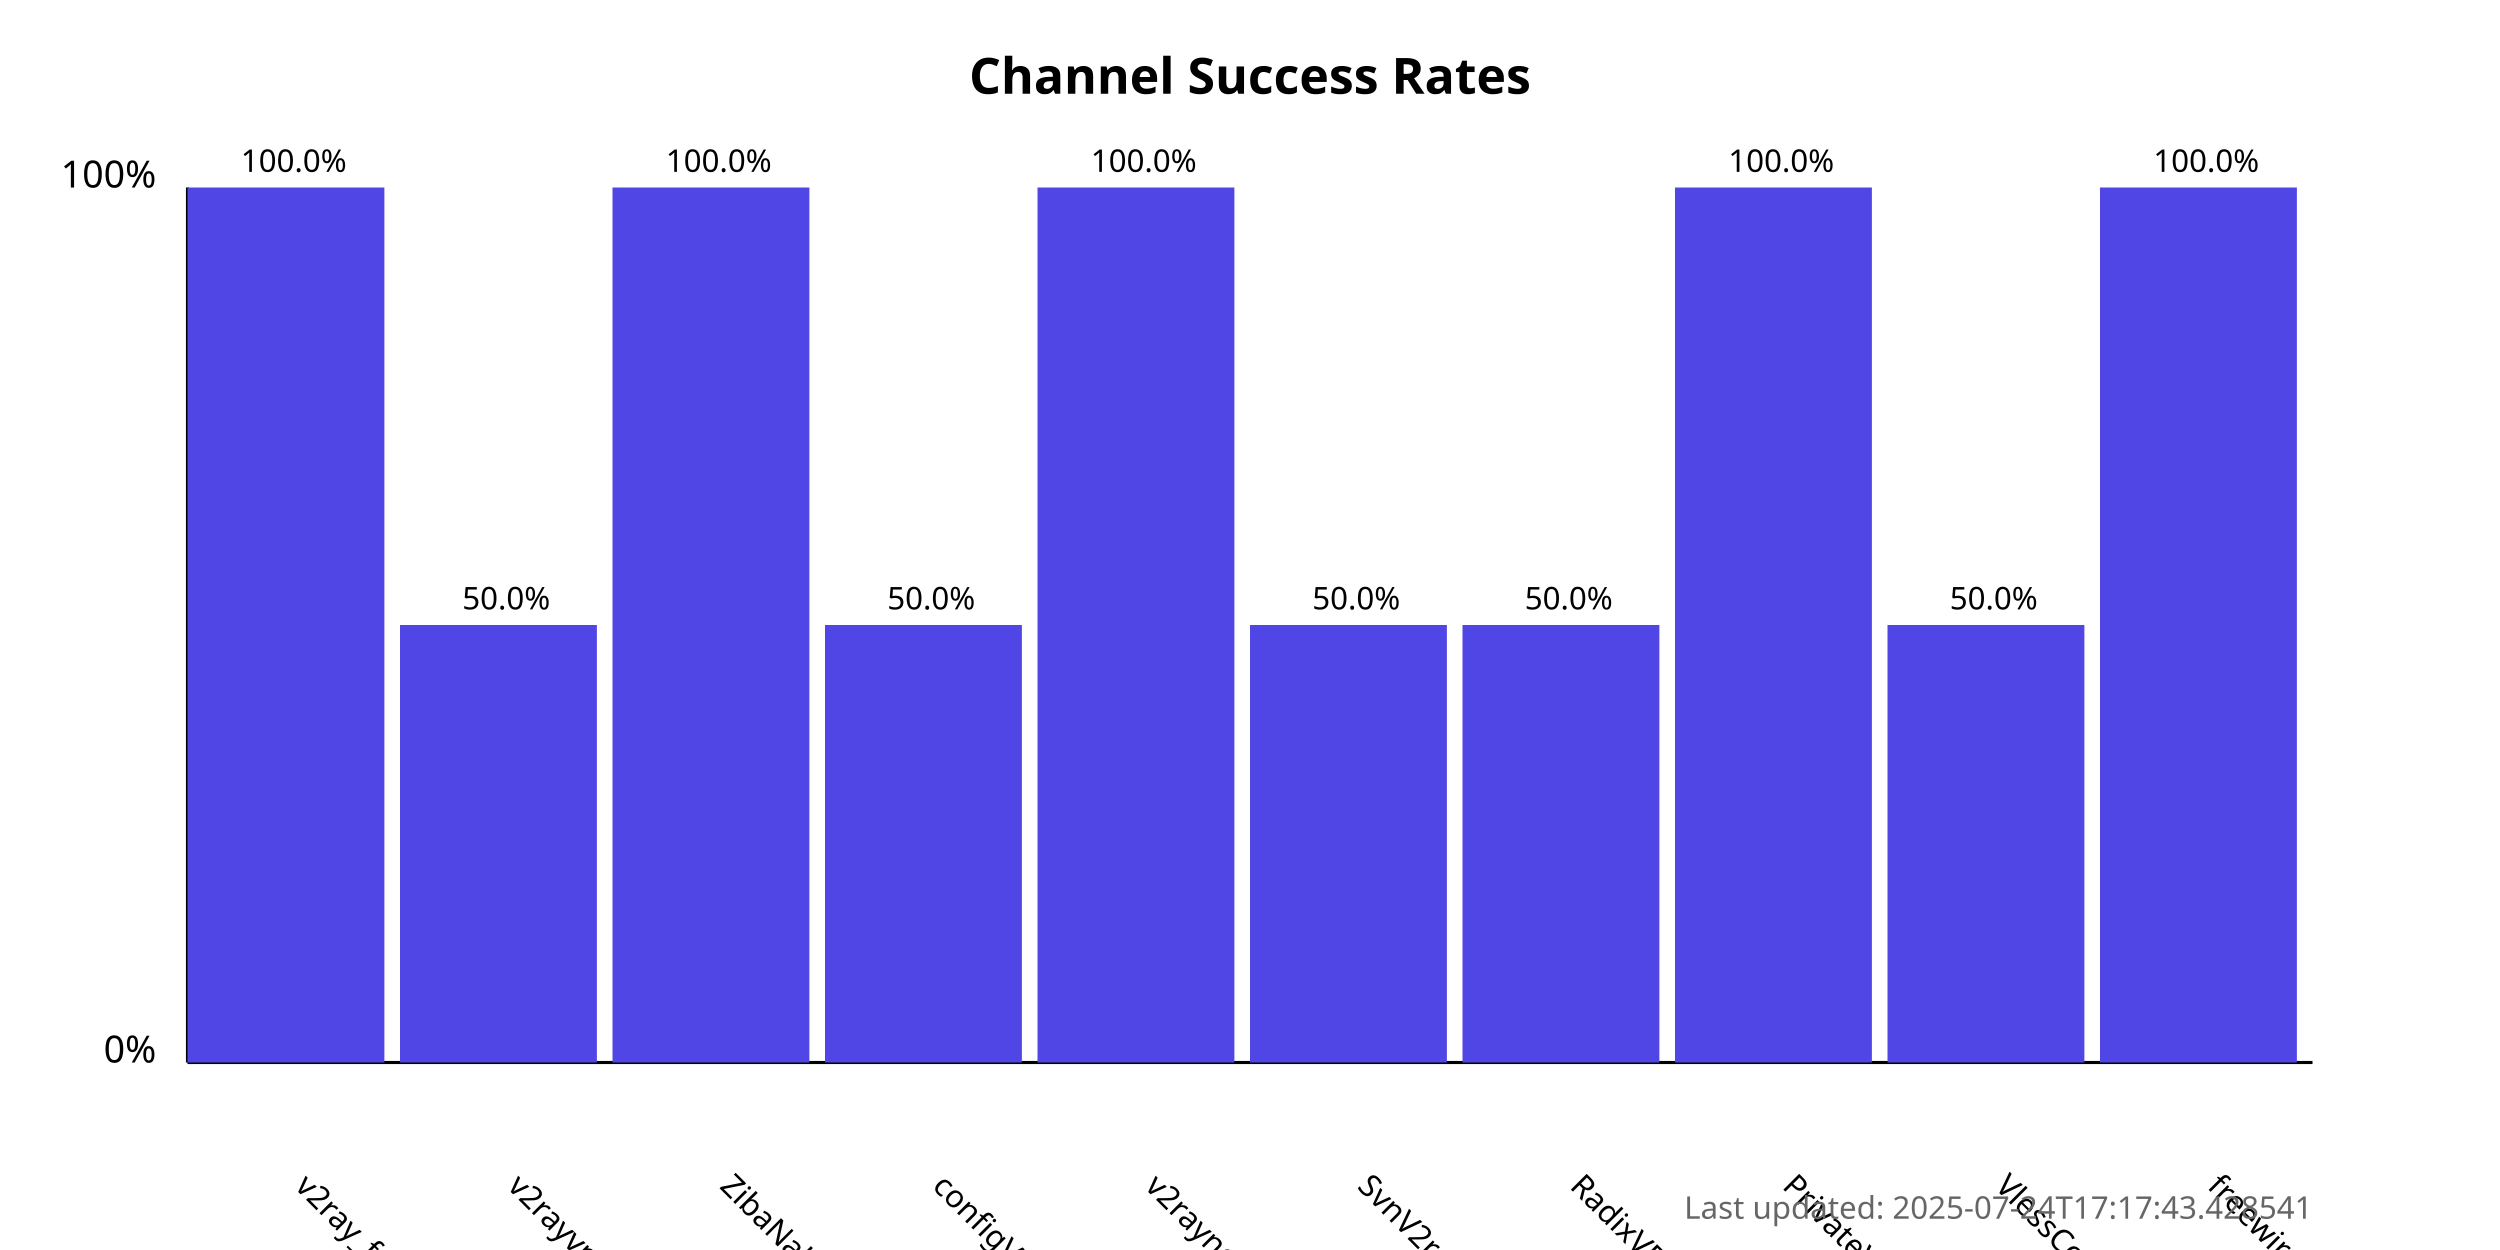
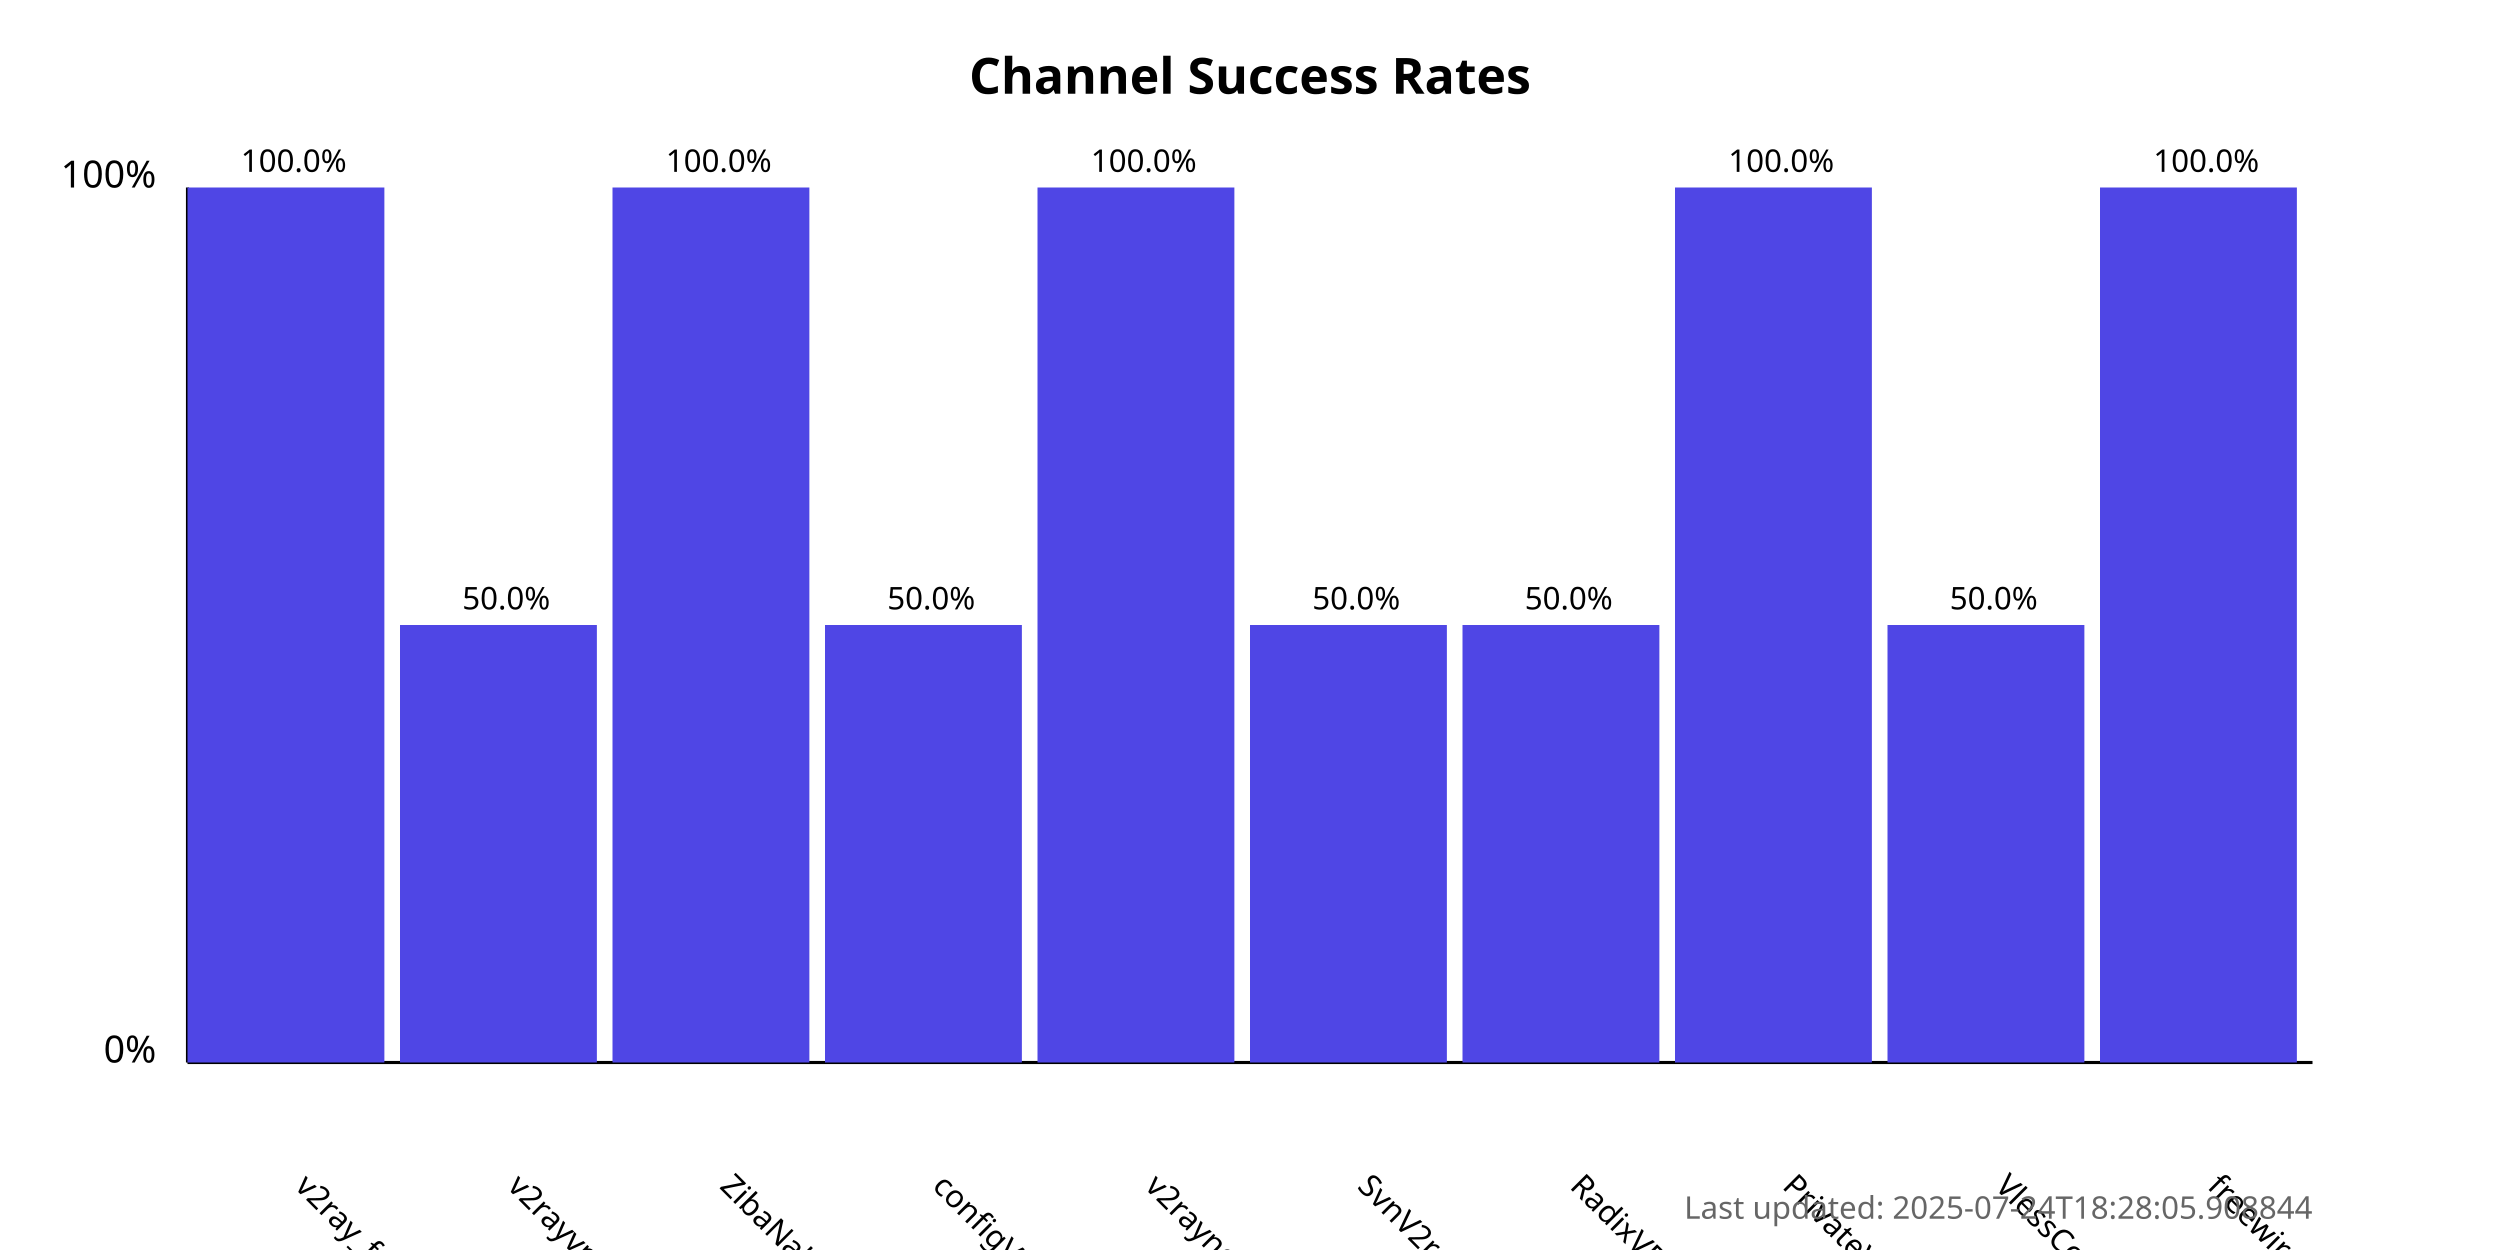
<svg xmlns="http://www.w3.org/2000/svg" width="800" height="400">
  <style>
            .chart-title { font: bold 16px sans-serif; }
            .axis-label { font: 12px sans-serif; }
            .tick-label { font: 10px sans-serif; }
            .bar { fill: #4f46e5; }
            .bar:hover { fill: #6366f1; }
            .timestamp { font: 10px sans-serif; fill: #666; }
        </style>
  <text x="400.0" y="30" text-anchor="middle" class="chart-title">
            Channel Success Rates
        </text>
  <line x1="60" y1="340" x2="60" y2="60" stroke="black" stroke-width="1" />
  <line x1="60" y1="340" x2="740" y2="340" stroke="black" stroke-width="1" />
  <text x="50" y="340" text-anchor="end" class="axis-label">0%</text>
  <text x="50" y="60" text-anchor="end" class="axis-label">100%</text>
  <g>
    <rect x="60" y="60.0" width="63.0" height="280.0" class="bar" />
    <text x="94.0" y="380" transform="rotate(45, 94.0, 380)" text-anchor="start" class="tick-label">
                v2ray_free_conf
            </text>
    <text x="94.0" y="55.0" text-anchor="middle" class="tick-label">
                100.0%
            </text>
  </g>
  <g>
    <rect x="128.0" y="200.0" width="63.0" height="140.0" class="bar" />
    <text x="162.0" y="380" transform="rotate(45, 162.0, 380)" text-anchor="start" class="tick-label">
                v2rayvpno
            </text>
    <text x="162.0" y="195.0" text-anchor="middle" class="tick-label">
                50.0%
            </text>
  </g>
  <g>
    <rect x="196.0" y="60.0" width="63.0" height="280.0" class="bar" />
    <text x="230.0" y="380" transform="rotate(45, 230.0, 380)" text-anchor="start" class="tick-label">
                ZibaNabz
            </text>
    <text x="230.0" y="55.0" text-anchor="middle" class="tick-label">
                100.0%
            </text>
  </g>
  <g>
    <rect x="264.0" y="200.0" width="63.0" height="140.0" class="bar" />
    <text x="298.0" y="380" transform="rotate(45, 298.0, 380)" text-anchor="start" class="tick-label">
                configV2rayForFree
            </text>
    <text x="298.0" y="195.0" text-anchor="middle" class="tick-label">
                50.0%
            </text>
  </g>
  <g>
    <rect x="332.0" y="60.0" width="63.0" height="280.0" class="bar" />
    <text x="366.0" y="380" transform="rotate(45, 366.0, 380)" text-anchor="start" class="tick-label">
                v2rayngvpn
            </text>
    <text x="366.0" y="55.0" text-anchor="middle" class="tick-label">
                100.0%
            </text>
  </g>
  <g>
    <rect x="400.0" y="200.0" width="63.0" height="140.0" class="bar" />
    <text x="434.0" y="380" transform="rotate(45, 434.0, 380)" text-anchor="start" class="tick-label">
                SvnV2ray
            </text>
    <text x="434.0" y="195.0" text-anchor="middle" class="tick-label">
                50.0%
            </text>
  </g>
  <g>
    <rect x="468.0" y="200.0" width="63.0" height="140.0" class="bar" />
    <text x="502.0" y="380" transform="rotate(45, 502.0, 380)" text-anchor="start" class="tick-label">
                RadixVPN
            </text>
    <text x="502.0" y="195.0" text-anchor="middle" class="tick-label">
                50.0%
            </text>
  </g>
  <g>
    <rect x="536.0" y="60.0" width="63.0" height="280.0" class="bar" />
    <text x="570.0" y="380" transform="rotate(45, 570.0, 380)" text-anchor="start" class="tick-label">
                PrivateVPNs
            </text>
    <text x="570.0" y="55.0" text-anchor="middle" class="tick-label">
                100.0%
            </text>
  </g>
  <g>
    <rect x="604.0" y="200.0" width="63.0" height="140.0" class="bar" />
    <text x="638.0" y="380" transform="rotate(45, 638.0, 380)" text-anchor="start" class="tick-label">
                VlessConfig
            </text>
    <text x="638.0" y="195.0" text-anchor="middle" class="tick-label">
                50.0%
            </text>
  </g>
  <g>
    <rect x="672.0" y="60.0" width="63.0" height="280.0" class="bar" />
    <text x="706.0" y="380" transform="rotate(45, 706.0, 380)" text-anchor="start" class="tick-label">
                freewireguard
            </text>
    <text x="706.0" y="55.0" text-anchor="middle" class="tick-label">
                100.0%
            </text>
  </g>
  <text x="740" y="390" text-anchor="end" class="timestamp">
-             Last updated: 2025-07-24T17:17:43.428541
+             Last updated: 2025-07-24T18:28:05.908844
        </text>
</svg>
